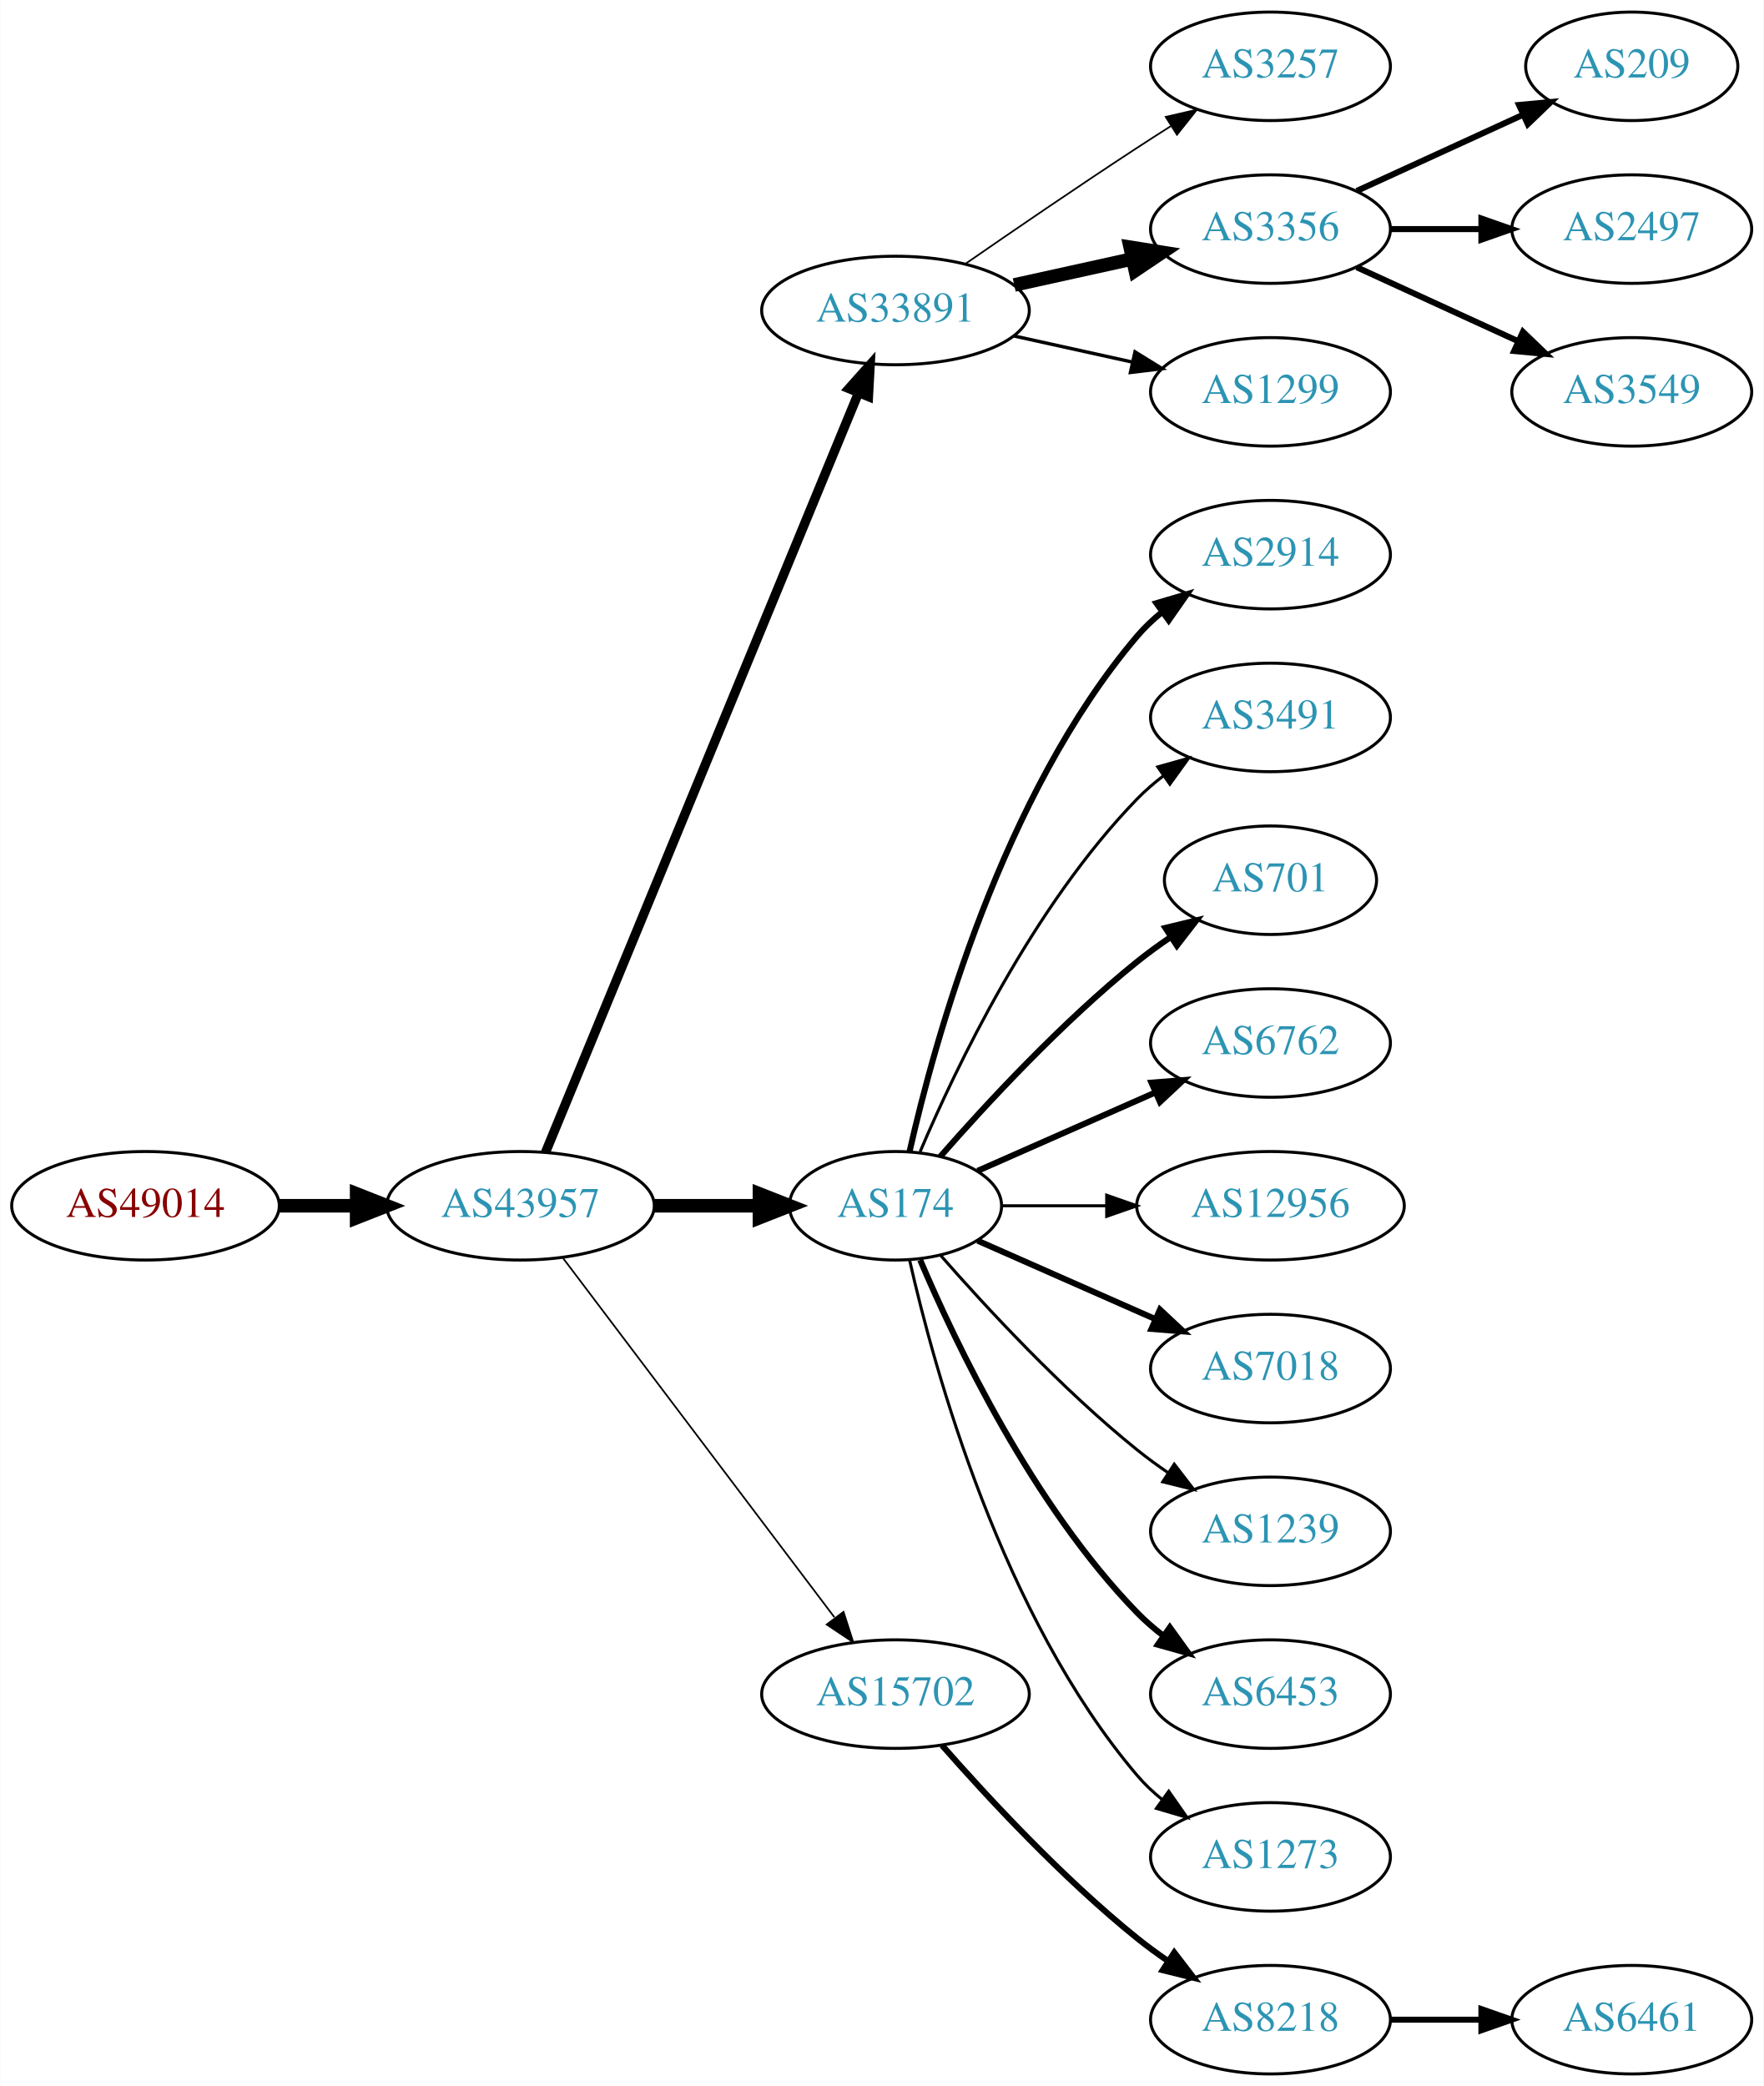
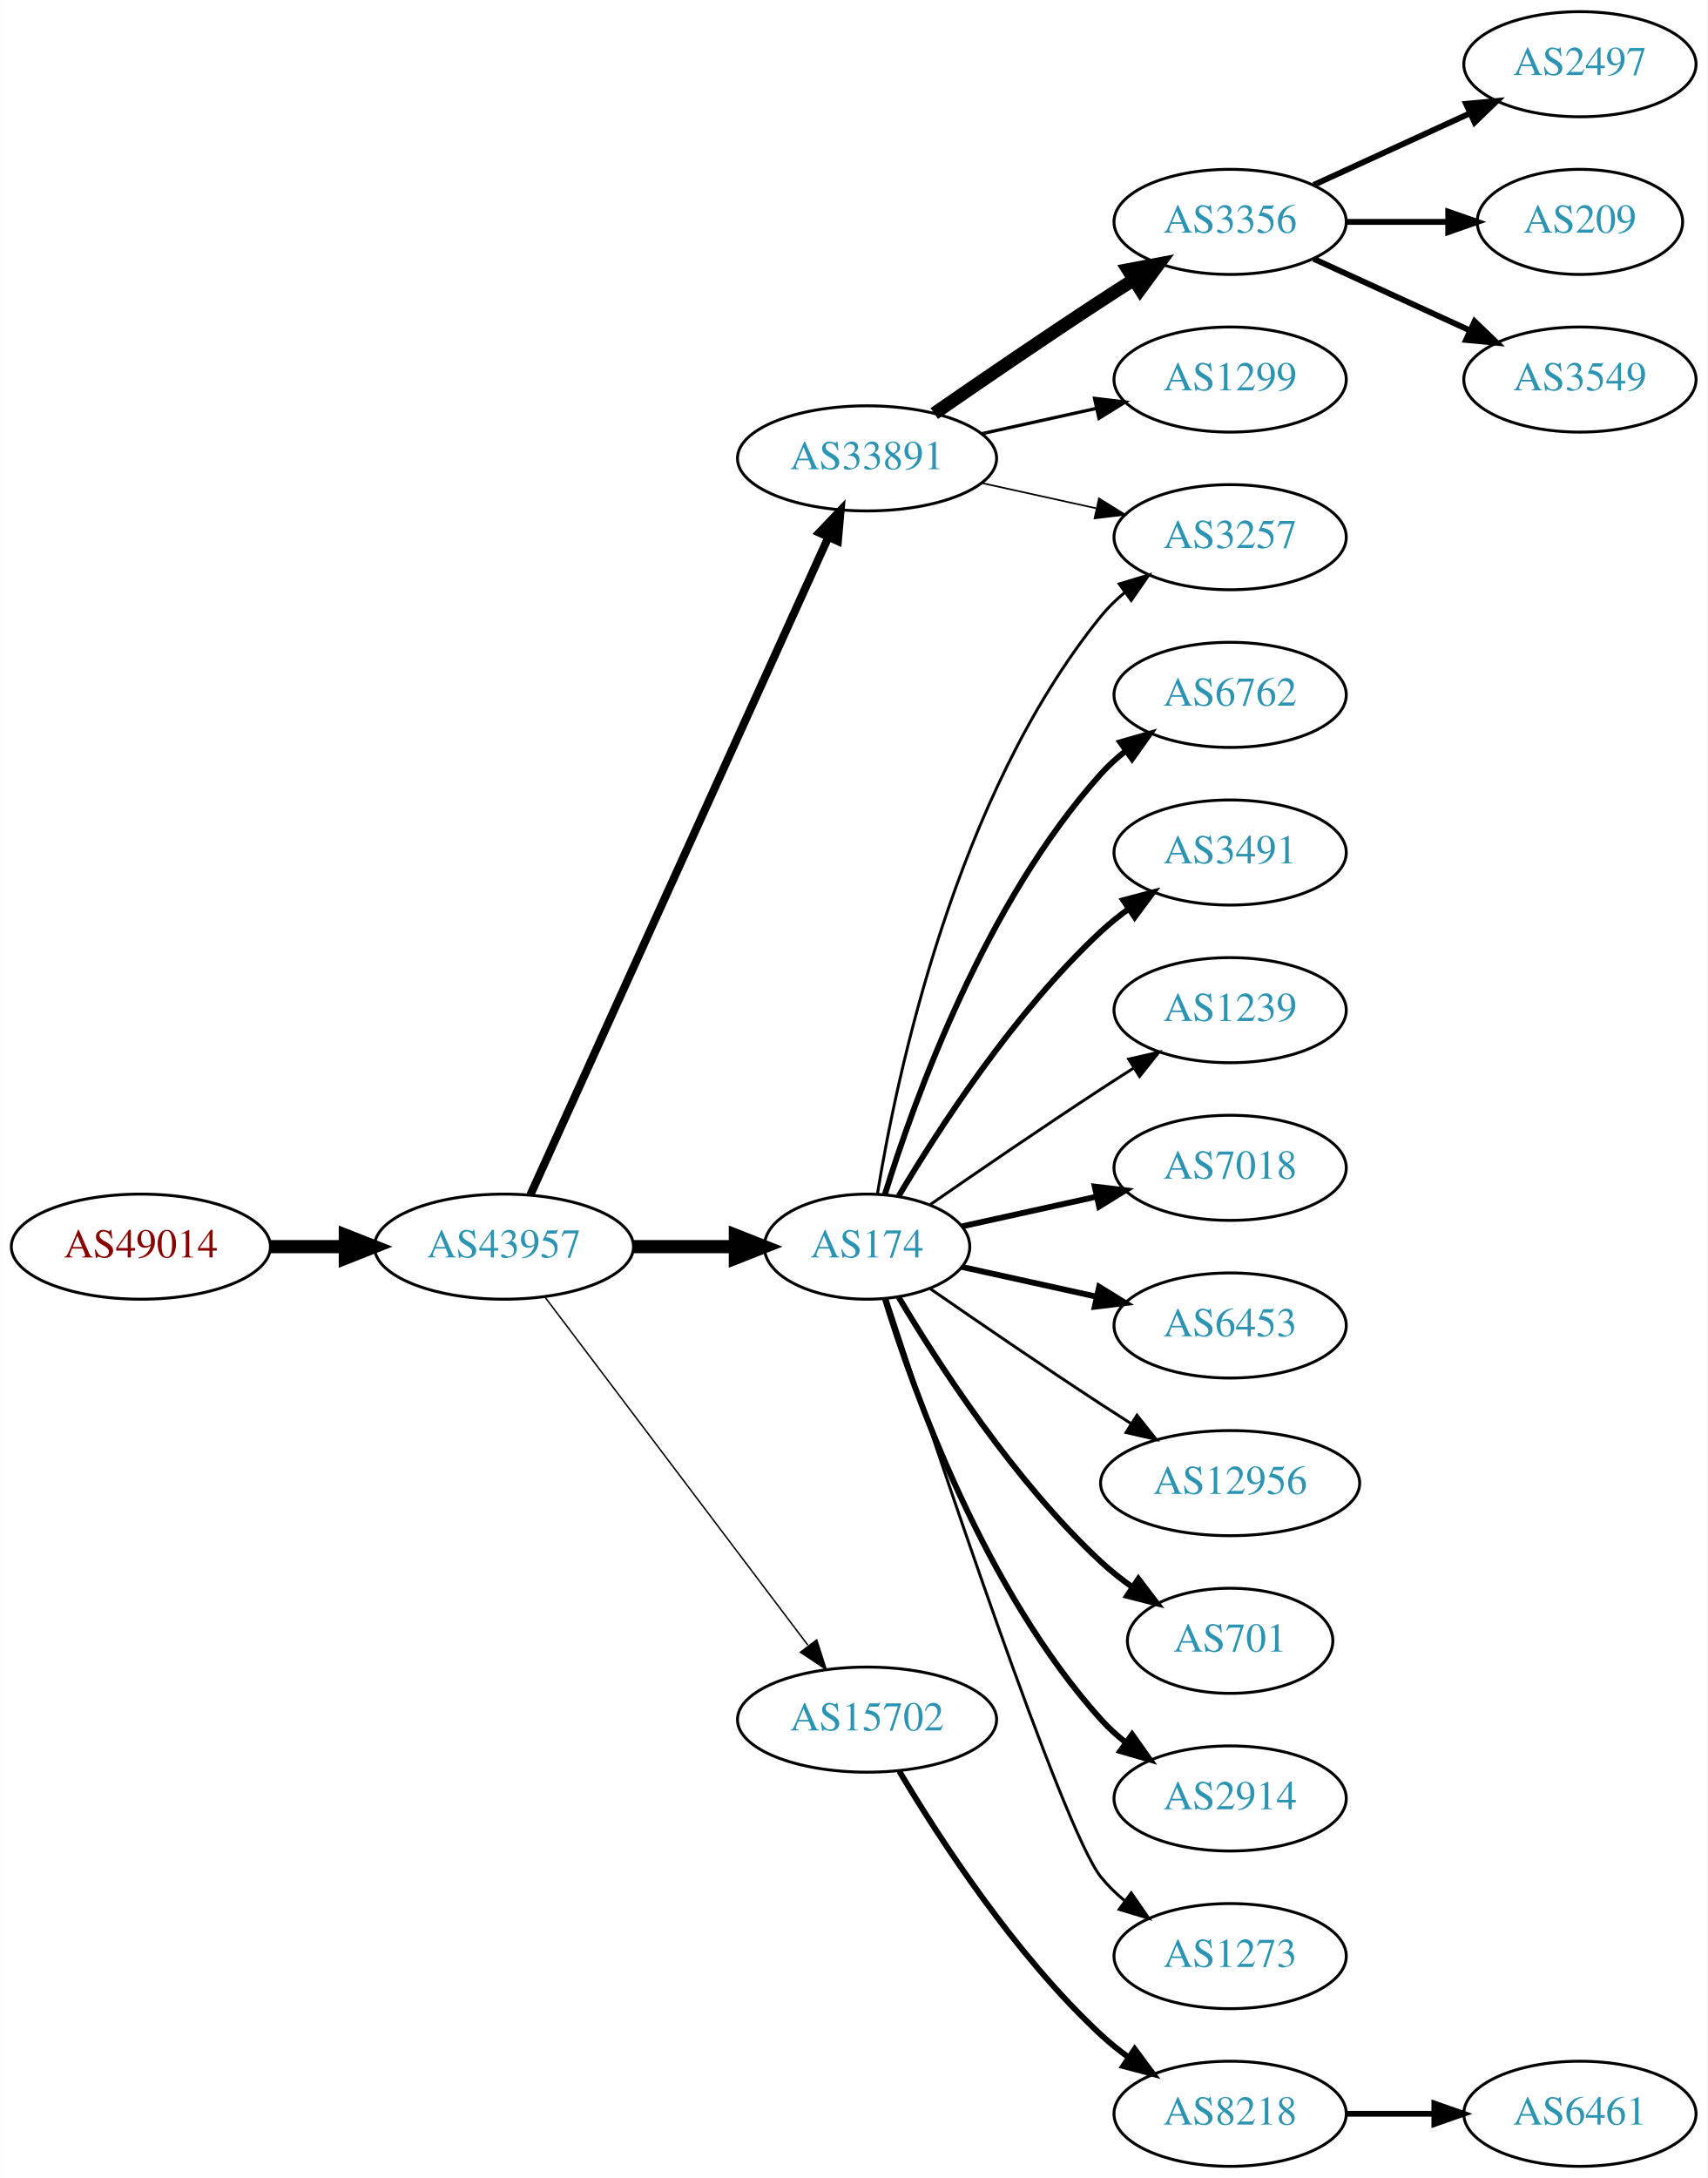
- <svg xmlns="http://www.w3.org/2000/svg" xmlns:xlink="http://www.w3.org/1999/xlink" width="585pt" height="692pt" viewBox="0.00 0.00 584.86 692.00">
-   <g id="graph0" class="graph" transform="scale(1 1) rotate(0) translate(4 688)">
-     <polygon fill="white" stroke="none" points="-4,4 -4,-688 580.862,-688 580.862,4 -4,4" />
+ <svg xmlns="http://www.w3.org/2000/svg" xmlns:xlink="http://www.w3.org/1999/xlink" width="585pt" height="746pt" viewBox="0.00 0.00 584.86 746.00">
+   <g id="graph0" class="graph" transform="scale(1 1) rotate(0) translate(4 742)">
+     <polygon fill="white" stroke="none" points="-4,4 -4,-742 580.862,-742 580.862,4 -4,4" />
    <g id="node1" class="node">
      <g id="a_node1">
        <a xlink:href="/asn/49014" xlink:title="AS49014 ~ Wirtschaftskammer Oesterreich [AT]">
-           <ellipse fill="#ffffff" stroke="black" cx="44.196" cy="-288" rx="44.393" ry="18" />
-           <text text-anchor="middle" x="44.196" y="-284.3" font-family="Times,serif" font-size="14.00" fill="#880000">AS49014</text>
+           <ellipse fill="#ffffff" stroke="black" cx="44.196" cy="-315" rx="44.393" ry="18" />
+           <text text-anchor="middle" x="44.196" y="-311.3" font-family="Times,serif" font-size="14.00" fill="#880000">AS49014</text>
        </a>
      </g>
    </g>
    <g id="node2" class="node">
      <g id="a_node2">
        <a xlink:href="/asn/43957" xlink:title="AS43957 ~ WNT Telecommunication GmbH [AT]">
-           <ellipse fill="#ffffff" stroke="black" cx="168.588" cy="-288" rx="44.393" ry="18" />
-           <text text-anchor="middle" x="168.588" y="-284.3" font-family="Times,serif" font-size="14.00" fill="#2c94b3">AS43957</text>
+           <ellipse fill="#ffffff" stroke="black" cx="168.588" cy="-315" rx="44.393" ry="18" />
+           <text text-anchor="middle" x="168.588" y="-311.3" font-family="Times,serif" font-size="14.00" fill="#2c94b3">AS43957</text>
        </a>
      </g>
    </g>
    <g id="edge1" class="edge">
-       <path fill="none" stroke="black" stroke-width="4.5" d="M88.692,-288C96.898,-288 105.569,-288 114.041,-288" />
-       <polygon fill="black" stroke="black" stroke-width="4.5" points="114.233,-291.938 124.233,-288 114.233,-284.063 114.233,-291.938" />
+       <path fill="none" stroke="black" stroke-width="4.5" d="M88.692,-315C96.898,-315 105.569,-315 114.041,-315" />
+       <polygon fill="black" stroke="black" stroke-width="4.5" points="114.233,-318.938 124.233,-315 114.233,-311.063 114.233,-318.938" />
    </g>
    <g id="node3" class="node">
      <g id="a_node3">
        <a xlink:href="/asn/33891" xlink:title="AS33891 ~ CORE-BACKBONE GMBH GLOBAL NETWORK [DE]">
          <ellipse fill="#ffffff" stroke="black" cx="292.98" cy="-585" rx="44.393" ry="18" />
          <text text-anchor="middle" x="292.98" y="-581.3" font-family="Times,serif" font-size="14.00" fill="#2c94b3">AS33891</text>
        </a>
      </g>
    </g>
    <g id="edge2" class="edge">
-       <path fill="none" stroke="black" stroke-width="3.094" d="M176.878,-305.689C197.407,-355.507 255.821,-497.254 280.621,-557.436" />
-       <polygon fill="black" stroke="black" stroke-width="3.094" points="277.528,-559.116 284.574,-567.028 284,-556.449 277.528,-559.116" />
+       <path fill="none" stroke="black" stroke-width="2.75" d="M177.619,-332.715C198.539,-378.867 254.822,-503.028 279.778,-558.082" />
+       <polygon fill="black" stroke="black" stroke-width="2.75" points="276.604,-559.556 283.92,-567.219 282.979,-556.666 276.604,-559.556" />
    </g>
    <g id="node4" class="node">
      <g id="a_node4">
        <a xlink:href="/asn/174" xlink:title="AS174 ~ Cogent Communications [US]">
-           <ellipse fill="#ffffff" stroke="black" cx="292.98" cy="-288" rx="35.194" ry="18" />
-           <text text-anchor="middle" x="292.98" y="-284.3" font-family="Times,serif" font-size="14.00" fill="#2c94b3">AS174</text>
+           <ellipse fill="#ffffff" stroke="black" cx="292.98" cy="-315" rx="35.194" ry="18" />
+           <text text-anchor="middle" x="292.98" y="-311.3" font-family="Times,serif" font-size="14.00" fill="#2c94b3">AS174</text>
        </a>
      </g>
    </g>
    <g id="edge3" class="edge">
-       <path fill="none" stroke="black" stroke-width="4.5" d="M213.084,-288C224.341,-288 236.473,-288 247.767,-288" />
-       <polygon fill="black" stroke="black" stroke-width="4.5" points="247.854,-291.938 257.854,-288 247.854,-284.063 247.854,-291.938" />
+       <path fill="none" stroke="black" stroke-width="4.5" d="M213.084,-315C224.341,-315 236.473,-315 247.767,-315" />
+       <polygon fill="black" stroke="black" stroke-width="4.5" points="247.854,-318.938 257.854,-315 247.854,-311.063 247.854,-318.938" />
    </g>
    <g id="node5" class="node">
      <g id="a_node5">
        <a xlink:href="/asn/15702" xlink:title="AS15702 ~ Onstage Online GmbH [AT]">
-           <ellipse fill="#ffffff" stroke="black" cx="292.98" cy="-126" rx="44.393" ry="18" />
-           <text text-anchor="middle" x="292.98" y="-122.3" font-family="Times,serif" font-size="14.00" fill="#2c94b3">AS15702</text>
+           <ellipse fill="#ffffff" stroke="black" cx="292.98" cy="-153" rx="44.393" ry="18" />
+           <text text-anchor="middle" x="292.98" y="-149.3" font-family="Times,serif" font-size="14.00" fill="#2c94b3">AS15702</text>
        </a>
      </g>
    </g>
    <g id="edge4" class="edge">
-       <path fill="none" stroke="black" stroke-width="0.562" d="M182.686,-270.663C204.311,-242.04 247.582,-184.767 272.705,-151.514" />
-       <polygon fill="black" stroke="black" stroke-width="0.562" points="275.741,-153.301 278.976,-143.212 270.156,-149.081 275.741,-153.301" />
+       <path fill="none" stroke="black" stroke-width="0.5" d="M182.686,-297.663C204.311,-269.04 247.582,-211.767 272.705,-178.514" />
+       <polygon fill="black" stroke="black" stroke-width="0.5" points="275.741,-180.301 278.976,-170.212 270.156,-176.081 275.741,-180.301" />
    </g>
    <g id="node6" class="node">
      <g id="a_node6">
-         <a xlink:href="/asn/3257" xlink:title="AS3257 ~ GTT [DE]">
+         <a xlink:href="/asn/3356" xlink:title="AS3356 ~ Level 3 Parent, LLC [US]">
          <ellipse fill="#ffffff" stroke="black" cx="417.373" cy="-666" rx="39.794" ry="18" />
-           <text text-anchor="middle" x="417.373" y="-662.3" font-family="Times,serif" font-size="14.00" fill="#2c94b3">AS3257</text>
+           <text text-anchor="middle" x="417.373" y="-662.3" font-family="Times,serif" font-size="14.00" fill="#2c94b3">AS3356</text>
        </a>
      </g>
    </g>
    <g id="edge5" class="edge">
-       <path fill="none" stroke="black" stroke-width="0.562" d="M316.011,-600.367C331.813,-611.305 353.67,-626.261 373.176,-639 376.758,-641.339 380.529,-643.759 384.289,-646.144" />
-       <polygon fill="black" stroke="black" stroke-width="0.562" points="382.623,-649.231 392.95,-651.596 386.352,-643.307 382.623,-649.231" />
+       <path fill="none" stroke="black" stroke-width="4.5" d="M316.011,-600.367C331.813,-611.305 353.67,-626.261 373.176,-639 376.758,-641.339 380.529,-643.759 384.289,-646.144" />
+       <polygon fill="black" stroke="black" stroke-width="4.5" points="382.39,-649.601 392.95,-651.596 386.585,-642.936 382.39,-649.601" />
    </g>
    <g id="node7" class="node">
      <g id="a_node7">
-         <a xlink:href="/asn/3356" xlink:title="AS3356 ~ Level 3 Parent, LLC [US]">
-           <ellipse fill="#ffffff" stroke="black" cx="417.373" cy="-612" rx="39.794" ry="18" />
-           <text text-anchor="middle" x="417.373" y="-608.3" font-family="Times,serif" font-size="14.00" fill="#2c94b3">AS3356</text>
+         <a xlink:href="/asn/3257" xlink:title="AS3257 ~ GTT [DE]">
+           <ellipse fill="#ffffff" stroke="black" cx="417.373" cy="-558" rx="39.794" ry="18" />
+           <text text-anchor="middle" x="417.373" y="-554.3" font-family="Times,serif" font-size="14.00" fill="#2c94b3">AS3257</text>
        </a>
      </g>
    </g>
    <g id="edge6" class="edge">
-       <path fill="none" stroke="black" stroke-width="4.5" d="M332.37,-593.469C344.761,-596.202 358.608,-599.257 371.429,-602.085" />
-       <polygon fill="black" stroke="black" stroke-width="4.5" points="370.83,-605.985 381.443,-604.295 372.526,-598.295 370.83,-605.985" />
+       <path fill="none" stroke="black" stroke-width="0.562" d="M332.37,-576.531C344.761,-573.798 358.608,-570.743 371.429,-567.915" />
+       <polygon fill="black" stroke="black" stroke-width="0.562" points="372.432,-571.278 381.443,-565.705 370.924,-564.442 372.432,-571.278" />
    </g>
    <g id="node8" class="node">
      <g id="a_node8">
        <a xlink:href="/asn/1299" xlink:title="AS1299 ~ Telia Carrier [EU]">
-           <ellipse fill="#ffffff" stroke="black" cx="417.373" cy="-558" rx="39.794" ry="18" />
-           <text text-anchor="middle" x="417.373" y="-554.3" font-family="Times,serif" font-size="14.00" fill="#2c94b3">AS1299</text>
+           <ellipse fill="#ffffff" stroke="black" cx="417.373" cy="-612" rx="39.794" ry="18" />
+           <text text-anchor="middle" x="417.373" y="-608.3" font-family="Times,serif" font-size="14.00" fill="#2c94b3">AS1299</text>
        </a>
      </g>
    </g>
    <g id="edge7" class="edge">
-       <path fill="none" stroke="black" stroke-width="1.125" d="M332.37,-576.531C344.761,-573.798 358.608,-570.743 371.429,-567.915" />
-       <polygon fill="black" stroke="black" stroke-width="1.125" points="372.432,-571.278 381.443,-565.705 370.924,-564.442 372.432,-571.278" />
+       <path fill="none" stroke="black" stroke-width="1.125" d="M332.37,-593.469C344.761,-596.202 358.608,-599.257 371.429,-602.085" />
+       <polygon fill="black" stroke="black" stroke-width="1.125" points="370.924,-605.558 381.443,-604.295 372.432,-598.722 370.924,-605.558" />
+     </g>
+     <g id="edge17" class="edge">
+       <path fill="none" stroke="black" d="M296.561,-333.178C303.016,-372.997 323.088,-469.286 373.176,-531 375.545,-533.918 378.318,-536.612 381.295,-539.075" />
+       <polygon fill="black" stroke="black" points="379.371,-542.003 389.517,-545.052 383.486,-536.341 379.371,-542.003" />
    </g>
    <g id="node9" class="node">
      <g id="a_node9">
-         <a xlink:href="/asn/2914" xlink:title="AS2914 ~ NTT America, Inc. [US]">
+         <a xlink:href="/asn/6762" xlink:title="AS6762 ~ TELECOM ITALIA SPARKLE S.p.A. [IT]">
          <ellipse fill="#ffffff" stroke="black" cx="417.373" cy="-504" rx="39.794" ry="18" />
-           <text text-anchor="middle" x="417.373" y="-500.3" font-family="Times,serif" font-size="14.00" fill="#2c94b3">AS2914</text>
+           <text text-anchor="middle" x="417.373" y="-500.3" font-family="Times,serif" font-size="14.00" fill="#2c94b3">AS6762</text>
        </a>
      </g>
    </g>
    <g id="edge8" class="edge">
-       <path fill="none" stroke="black" stroke-width="2" d="M297.674,-306.075C305.814,-342.148 328.247,-424.14 373.176,-477 375.611,-479.864 378.427,-482.521 381.432,-484.961" />
-       <polygon fill="black" stroke="black" stroke-width="2" points="379.531,-487.905 389.692,-490.906 383.62,-482.224 379.531,-487.905" />
+       <path fill="none" stroke="black" stroke-width="2" d="M299.118,-332.94C309.021,-364.979 333.359,-432.812 373.176,-477 375.693,-479.792 378.564,-482.401 381.603,-484.812" />
+       <polygon fill="black" stroke="black" stroke-width="2" points="379.732,-487.776 389.911,-490.715 383.786,-482.07 379.732,-487.776" />
    </g>
    <g id="node10" class="node">
      <g id="a_node10">
        <a xlink:href="/asn/3491" xlink:title="AS3491 ~ PCCW Global, Inc. [US]">
          <ellipse fill="#ffffff" stroke="black" cx="417.373" cy="-450" rx="39.794" ry="18" />
          <text text-anchor="middle" x="417.373" y="-446.3" font-family="Times,serif" font-size="14.00" fill="#2c94b3">AS3491</text>
        </a>
      </g>
    </g>
    <g id="edge9" class="edge">
-       <path fill="none" stroke="black" d="M301.171,-305.975C312.938,-333.682 338.512,-387.348 373.176,-423 375.797,-425.695 378.737,-428.239 381.82,-430.608" />
-       <polygon fill="black" stroke="black" points="379.986,-433.597 390.189,-436.455 383.995,-427.859 379.986,-433.597" />
+       <path fill="none" stroke="black" stroke-width="2" d="M303.793,-332.279C317.299,-355.011 343.359,-395.314 373.176,-423 376.083,-425.699 379.296,-428.28 382.62,-430.703" />
+       <polygon fill="black" stroke="black" stroke-width="2" points="380.755,-433.667 390.998,-436.375 384.679,-427.87 380.755,-433.667" />
    </g>
    <g id="node11" class="node">
      <g id="a_node11">
-         <a xlink:href="/asn/701" xlink:title="AS701 ~ UUNET [US]">
-           <ellipse fill="#ffffff" stroke="black" cx="417.373" cy="-396" rx="35.194" ry="18" />
-           <text text-anchor="middle" x="417.373" y="-392.3" font-family="Times,serif" font-size="14.00" fill="#2c94b3">AS701</text>
+         <a xlink:href="/asn/1239" xlink:title="AS1239 ~ Sprint [US]">
+           <ellipse fill="#ffffff" stroke="black" cx="417.373" cy="-396" rx="39.794" ry="18" />
+           <text text-anchor="middle" x="417.373" y="-392.3" font-family="Times,serif" font-size="14.00" fill="#2c94b3">AS1239</text>
        </a>
      </g>
    </g>
    <g id="edge10" class="edge">
-       <path fill="none" stroke="black" stroke-width="2" d="M307.854,-304.345C322.924,-321.559 348.202,-348.901 373.176,-369 376.682,-371.821 380.5,-374.587 384.368,-377.208" />
-       <polygon fill="black" stroke="black" stroke-width="2" points="382.518,-380.18 392.813,-382.682 386.325,-374.306 382.518,-380.18" />
+       <path fill="none" stroke="black" d="M314.671,-329.44C330.563,-340.449 353.113,-355.897 373.176,-369 376.758,-371.339 380.529,-373.759 384.289,-376.144" />
+       <polygon fill="black" stroke="black" points="382.623,-379.231 392.95,-381.596 386.352,-373.307 382.623,-379.231" />
    </g>
    <g id="node12" class="node">
      <g id="a_node12">
-         <a xlink:href="/asn/6762" xlink:title="AS6762 ~ TELECOM ITALIA SPARKLE S.p.A. [IT]">
+         <a xlink:href="/asn/7018" xlink:title="AS7018 ~ AT&amp;T Services, Inc. [US]">
          <ellipse fill="#ffffff" stroke="black" cx="417.373" cy="-342" rx="39.794" ry="18" />
-           <text text-anchor="middle" x="417.373" y="-338.3" font-family="Times,serif" font-size="14.00" fill="#2c94b3">AS6762</text>
+           <text text-anchor="middle" x="417.373" y="-338.3" font-family="Times,serif" font-size="14.00" fill="#2c94b3">AS7018</text>
        </a>
      </g>
    </g>
    <g id="edge11" class="edge">
-       <path fill="none" stroke="black" stroke-width="2" d="M320.237,-299.584C337.422,-307.167 360.135,-317.188 379.17,-325.586" />
-       <polygon fill="black" stroke="black" stroke-width="2" points="377.896,-328.849 388.458,-329.684 380.721,-322.445 377.896,-328.849" />
+       <path fill="none" stroke="black" stroke-width="2" d="M325.499,-321.953C339.56,-325.055 356.378,-328.765 371.702,-332.146" />
+       <polygon fill="black" stroke="black" stroke-width="2" points="370.993,-335.573 381.512,-334.31 372.501,-328.738 370.993,-335.573" />
    </g>
    <g id="node13" class="node">
      <g id="a_node13">
-         <a xlink:href="/asn/12956" xlink:title="AS12956 ~ TELXIUS [ES]">
-           <ellipse fill="#ffffff" stroke="black" cx="417.373" cy="-288" rx="44.393" ry="18" />
-           <text text-anchor="middle" x="417.373" y="-284.3" font-family="Times,serif" font-size="14.00" fill="#2c94b3">AS12956</text>
+         <a xlink:href="/asn/6453" xlink:title="AS6453 ~ TATA COMMUNICATIONS (AMERICA) INC [US]">
+           <ellipse fill="#ffffff" stroke="black" cx="417.373" cy="-288" rx="39.794" ry="18" />
+           <text text-anchor="middle" x="417.373" y="-284.3" font-family="Times,serif" font-size="14.00" fill="#2c94b3">AS6453</text>
        </a>
      </g>
    </g>
    <g id="edge12" class="edge">
-       <path fill="none" stroke="black" d="M328.399,-288C339.117,-288 351.201,-288 362.901,-288" />
-       <polygon fill="black" stroke="black" points="363.041,-291.5 373.041,-288 363.041,-284.5 363.041,-291.5" />
+       <path fill="none" stroke="black" stroke-width="2" d="M325.499,-308.047C339.56,-304.945 356.378,-301.235 371.702,-297.854" />
+       <polygon fill="black" stroke="black" stroke-width="2" points="372.501,-301.262 381.512,-295.69 370.993,-294.427 372.501,-301.262" />
    </g>
    <g id="node14" class="node">
      <g id="a_node14">
-         <a xlink:href="/asn/7018" xlink:title="AS7018 ~ AT&amp;T Services, Inc. [US]">
-           <ellipse fill="#ffffff" stroke="black" cx="417.373" cy="-234" rx="39.794" ry="18" />
-           <text text-anchor="middle" x="417.373" y="-230.3" font-family="Times,serif" font-size="14.00" fill="#2c94b3">AS7018</text>
+         <a xlink:href="/asn/12956" xlink:title="AS12956 ~ TELXIUS [ES]">
+           <ellipse fill="#ffffff" stroke="black" cx="417.373" cy="-234" rx="44.393" ry="18" />
+           <text text-anchor="middle" x="417.373" y="-230.3" font-family="Times,serif" font-size="14.00" fill="#2c94b3">AS12956</text>
        </a>
      </g>
    </g>
    <g id="edge13" class="edge">
-       <path fill="none" stroke="black" stroke-width="2" d="M320.237,-276.416C337.422,-268.833 360.135,-258.812 379.17,-250.414" />
-       <polygon fill="black" stroke="black" stroke-width="2" points="380.721,-253.555 388.458,-246.316 377.896,-247.151 380.721,-253.555" />
+       <path fill="none" stroke="black" d="M314.671,-300.56C330.563,-289.551 353.113,-274.103 373.176,-261 376.497,-258.831 379.98,-256.594 383.466,-254.379" />
+       <polygon fill="black" stroke="black" points="385.455,-257.262 392.048,-248.968 381.722,-251.34 385.455,-257.262" />
    </g>
    <g id="node15" class="node">
      <g id="a_node15">
-         <a xlink:href="/asn/1239" xlink:title="AS1239 ~ Sprint [US]">
-           <ellipse fill="#ffffff" stroke="black" cx="417.373" cy="-180" rx="39.794" ry="18" />
-           <text text-anchor="middle" x="417.373" y="-176.3" font-family="Times,serif" font-size="14.00" fill="#2c94b3">AS1239</text>
+         <a xlink:href="/asn/701" xlink:title="AS701 ~ UUNET [US]">
+           <ellipse fill="#ffffff" stroke="black" cx="417.373" cy="-180" rx="35.194" ry="18" />
+           <text text-anchor="middle" x="417.373" y="-176.3" font-family="Times,serif" font-size="14.00" fill="#2c94b3">AS701</text>
        </a>
      </g>
    </g>
    <g id="edge14" class="edge">
-       <path fill="none" stroke="black" d="M307.854,-271.655C322.924,-254.441 348.202,-227.099 373.176,-207 376.432,-204.38 379.957,-201.808 383.542,-199.354" />
-       <polygon fill="black" stroke="black" points="385.46,-202.281 391.914,-193.879 381.629,-196.423 385.46,-202.281" />
+       <path fill="none" stroke="black" stroke-width="2" d="M303.793,-297.721C317.299,-274.989 343.359,-234.686 373.176,-207 376.474,-203.939 380.166,-201.028 383.967,-198.328" />
+       <polygon fill="black" stroke="black" stroke-width="2" points="385.941,-201.219 392.348,-192.78 382.078,-195.381 385.941,-201.219" />
    </g>
    <g id="node16" class="node">
      <g id="a_node16">
-         <a xlink:href="/asn/6453" xlink:title="AS6453 ~ TATA COMMUNICATIONS (AMERICA) INC [US]">
+         <a xlink:href="/asn/2914" xlink:title="AS2914 ~ NTT America, Inc. [US]">
          <ellipse fill="#ffffff" stroke="black" cx="417.373" cy="-126" rx="39.794" ry="18" />
-           <text text-anchor="middle" x="417.373" y="-122.3" font-family="Times,serif" font-size="14.00" fill="#2c94b3">AS6453</text>
+           <text text-anchor="middle" x="417.373" y="-122.3" font-family="Times,serif" font-size="14.00" fill="#2c94b3">AS2914</text>
        </a>
      </g>
    </g>
    <g id="edge15" class="edge">
-       <path fill="none" stroke="black" stroke-width="2" d="M301.171,-270.025C312.938,-242.318 338.512,-188.652 373.176,-153 375.797,-150.305 378.737,-147.761 381.82,-145.392" />
-       <polygon fill="black" stroke="black" stroke-width="2" points="383.995,-148.141 390.189,-139.545 379.986,-142.403 383.995,-148.141" />
+       <path fill="none" stroke="black" stroke-width="2" d="M299.118,-297.06C309.021,-265.021 333.359,-197.188 373.176,-153 375.693,-150.208 378.564,-147.599 381.603,-145.188" />
+       <polygon fill="black" stroke="black" stroke-width="2" points="383.786,-147.93 389.911,-139.285 379.732,-142.224 383.786,-147.93" />
    </g>
    <g id="node17" class="node">
      <g id="a_node17">
        <a xlink:href="/asn/1273" xlink:title="AS1273 ~ Vodafone Group PLC [EU]">
          <ellipse fill="#ffffff" stroke="black" cx="417.373" cy="-72" rx="39.794" ry="18" />
          <text text-anchor="middle" x="417.373" y="-68.3" font-family="Times,serif" font-size="14.00" fill="#2c94b3">AS1273</text>
        </a>
      </g>
    </g>
    <g id="edge16" class="edge">
-       <path fill="none" stroke="black" d="M297.674,-269.925C305.814,-233.852 328.247,-151.86 373.176,-99 375.611,-96.136 378.427,-93.479 381.432,-91.039" />
-       <polygon fill="black" stroke="black" points="383.62,-93.776 389.692,-85.094 379.531,-88.095 383.62,-93.776" />
-     </g>
-     <g id="node18" class="node">
-       <g id="a_node18">
+       <path fill="none" stroke="black" d="M299.793,-297.12C315.774,-248.279 360.056,-115.165 373.176,-99 375.545,-96.082 378.318,-93.388 381.295,-90.925" />
+       <polygon fill="black" stroke="black" points="383.486,-93.659 389.517,-84.948 379.371,-87.997 383.486,-93.659" />
+     </g>
+     <g id="node21" class="node">
+       <g id="a_node21">
        <a xlink:href="/asn/8218" xlink:title="AS8218 ~ legacy Neotelecoms [FR]">
          <ellipse fill="#ffffff" stroke="black" cx="417.373" cy="-18" rx="39.794" ry="18" />
          <text text-anchor="middle" x="417.373" y="-14.3" font-family="Times,serif" font-size="14.00" fill="#2c94b3">AS8218</text>
        </a>
      </g>
    </g>
-     <g id="edge17" class="edge">
-       <path fill="none" stroke="black" stroke-width="2" d="M308.413,-109.017C323.544,-91.772 348.509,-64.852 373.176,-45 376.432,-42.38 379.957,-39.808 383.542,-37.354" />
-       <polygon fill="black" stroke="black" stroke-width="2" points="385.46,-40.281 391.914,-31.879 381.629,-34.423 385.46,-40.281" />
-     </g>
-     <g id="node20" class="node">
-       <g id="a_node20">
+     <g id="edge21" class="edge">
+       <path fill="none" stroke="black" stroke-width="2" d="M304.026,-135.329C317.597,-112.528 343.529,-72.528 373.176,-45 376.083,-42.301 379.296,-39.72 382.62,-37.297" />
+       <polygon fill="black" stroke="black" stroke-width="2" points="384.679,-40.13 390.998,-31.625 380.755,-34.333 384.679,-40.13" />
+     </g>
+     <g id="node18" class="node">
+       <g id="a_node18">
+         <a xlink:href="/asn/2497" xlink:title="AS2497 ~ Internet Initiative Japan Inc. [JP]">
+           <ellipse fill="#ffffff" stroke="black" cx="537.215" cy="-720" rx="39.794" ry="18" />
+           <text text-anchor="middle" x="537.215" y="-716.3" font-family="Times,serif" font-size="14.00" fill="#2c94b3">AS2497</text>
+         </a>
+       </g>
+     </g>
+     <g id="edge18" class="edge">
+       <path fill="none" stroke="black" stroke-width="2" d="M446.001,-678.661C461.958,-685.973 482.229,-695.261 499.512,-703.181" />
+       <polygon fill="black" stroke="black" stroke-width="2" points="498.21,-706.435 508.759,-707.419 501.126,-700.071 498.21,-706.435" />
+     </g>
+     <g id="node19" class="node">
+       <g id="a_node19">
        <a xlink:href="/asn/209" xlink:title="AS209 ~ CenturyLink Communications, LLC [US]">
          <ellipse fill="#ffffff" stroke="black" cx="537.215" cy="-666" rx="35.194" ry="18" />
          <text text-anchor="middle" x="537.215" y="-662.3" font-family="Times,serif" font-size="14.00" fill="#2c94b3">AS209</text>
        </a>
      </g>
    </g>
    <g id="edge19" class="edge">
-       <path fill="none" stroke="black" stroke-width="2" d="M446.001,-624.661C462.418,-632.183 483.399,-641.798 500.996,-649.861" />
-       <polygon fill="black" stroke="black" stroke-width="2" points="499.824,-653.174 510.373,-654.158 502.74,-646.811 499.824,-653.174" />
-     </g>
-     <g id="node21" class="node">
-       <g id="a_node21">
-         <a xlink:href="/asn/2497" xlink:title="AS2497 ~ Internet Initiative Japan Inc. [JP]">
+       <path fill="none" stroke="black" stroke-width="2" d="M457.285,-666C468.372,-666 480.531,-666 491.914,-666" />
+       <polygon fill="black" stroke="black" stroke-width="2" points="492.096,-669.5 502.096,-666 492.096,-662.5 492.096,-669.5" />
+     </g>
+     <g id="node20" class="node">
+       <g id="a_node20">
+         <a xlink:href="/asn/3549" xlink:title="AS3549 ~ Level 3 Parent, LLC [US]">
          <ellipse fill="#ffffff" stroke="black" cx="537.215" cy="-612" rx="39.794" ry="18" />
-           <text text-anchor="middle" x="537.215" y="-608.3" font-family="Times,serif" font-size="14.00" fill="#2c94b3">AS2497</text>
+           <text text-anchor="middle" x="537.215" y="-608.3" font-family="Times,serif" font-size="14.00" fill="#2c94b3">AS3549</text>
        </a>
      </g>
    </g>
    <g id="edge20" class="edge">
-       <path fill="none" stroke="black" stroke-width="2" d="M457.285,-612C466.839,-612 477.188,-612 487.151,-612" />
-       <polygon fill="black" stroke="black" stroke-width="2" points="487.343,-615.5 497.343,-612 487.343,-608.5 487.343,-615.5" />
+       <path fill="none" stroke="black" stroke-width="2" d="M446.001,-653.339C461.958,-646.027 482.229,-636.739 499.512,-628.819" />
+       <polygon fill="black" stroke="black" stroke-width="2" points="501.126,-631.929 508.759,-624.581 498.21,-625.565 501.126,-631.929" />
    </g>
    <g id="node22" class="node">
      <g id="a_node22">
-         <a xlink:href="/asn/3549" xlink:title="AS3549 ~ Level 3 Parent, LLC [US]">
-           <ellipse fill="#ffffff" stroke="black" cx="537.215" cy="-558" rx="39.794" ry="18" />
-           <text text-anchor="middle" x="537.215" y="-554.3" font-family="Times,serif" font-size="14.00" fill="#2c94b3">AS3549</text>
-         </a>
-       </g>
-     </g>
-     <g id="edge21" class="edge">
-       <path fill="none" stroke="black" stroke-width="2" d="M446.001,-599.339C461.958,-592.027 482.229,-582.739 499.512,-574.819" />
-       <polygon fill="black" stroke="black" stroke-width="2" points="501.126,-577.929 508.759,-570.581 498.21,-571.565 501.126,-577.929" />
-     </g>
-     <g id="node19" class="node">
-       <g id="a_node19">
        <a xlink:href="/asn/6461" xlink:title="AS6461 ~ Zayo Bandwidth [US]">
          <ellipse fill="#ffffff" stroke="black" cx="537.215" cy="-18" rx="39.794" ry="18" />
          <text text-anchor="middle" x="537.215" y="-14.3" font-family="Times,serif" font-size="14.00" fill="#2c94b3">AS6461</text>
        </a>
      </g>
    </g>
-     <g id="edge18" class="edge">
+     <g id="edge22" class="edge">
      <path fill="none" stroke="black" stroke-width="2" d="M457.285,-18C466.839,-18 477.188,-18 487.151,-18" />
      <polygon fill="black" stroke="black" stroke-width="2" points="487.343,-21.5 497.343,-18 487.343,-14.5 487.343,-21.5" />
    </g>
  </g>
</svg>
